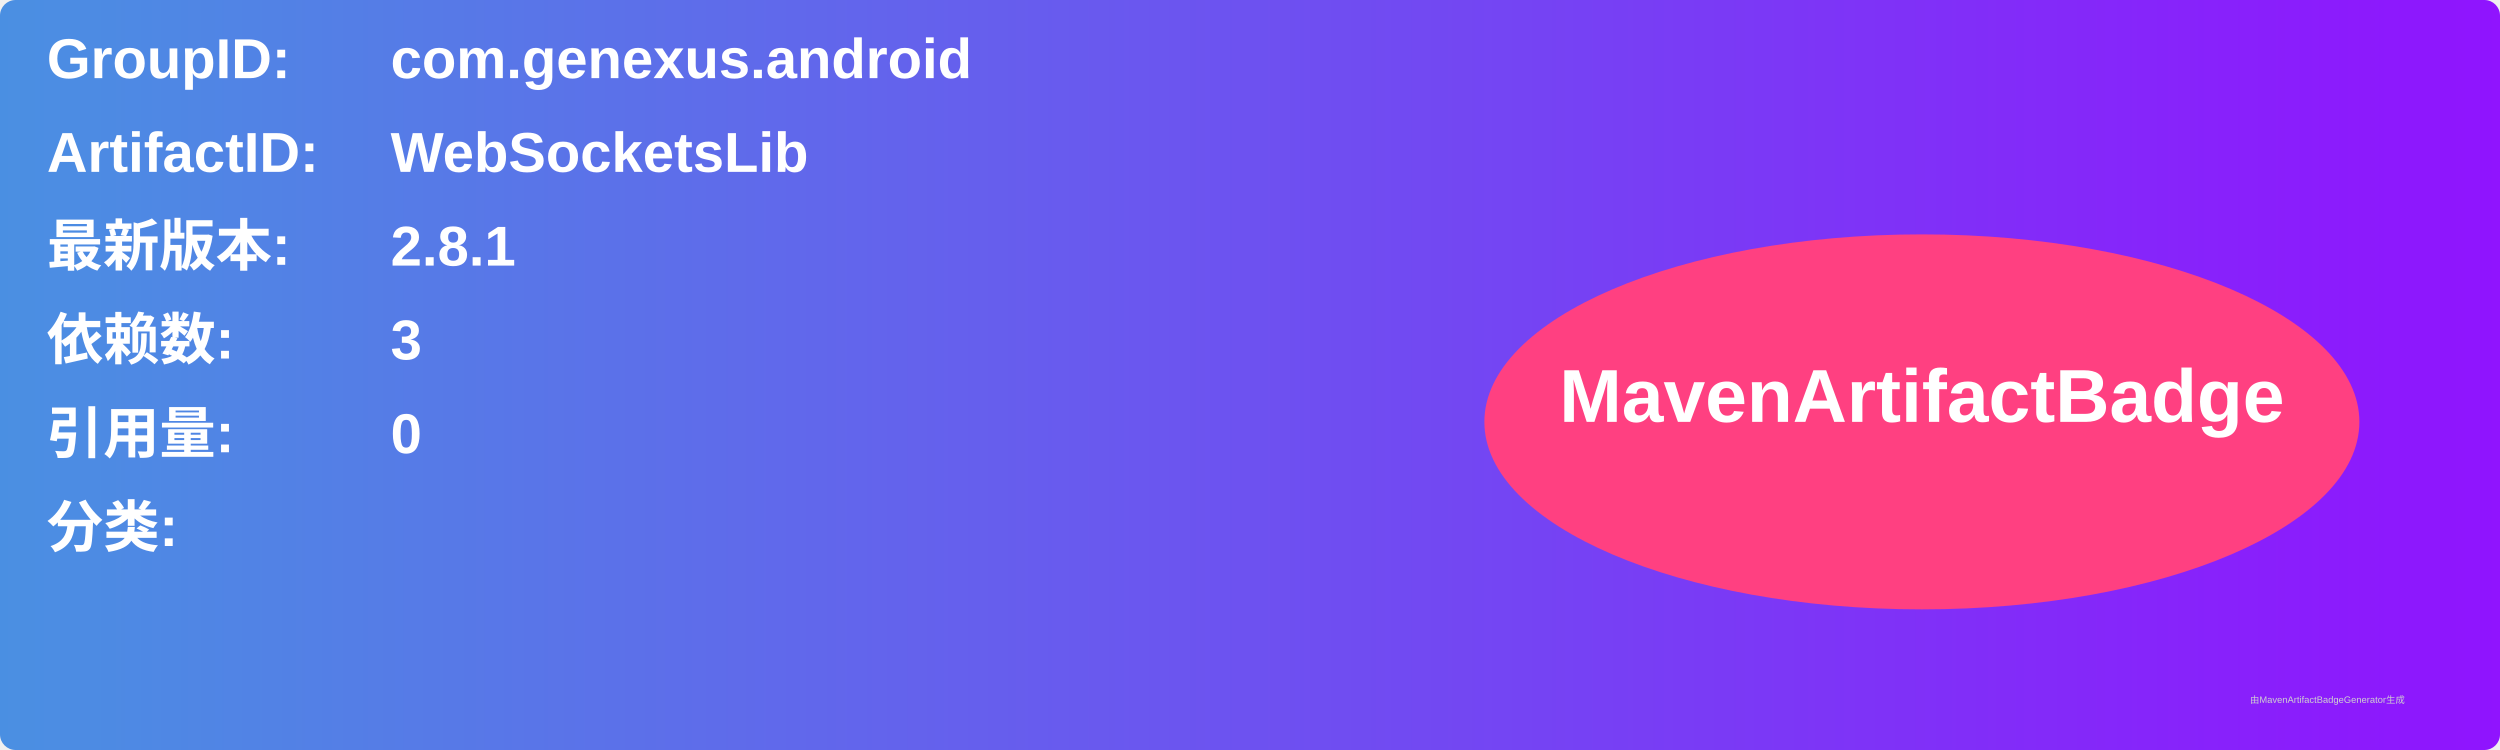
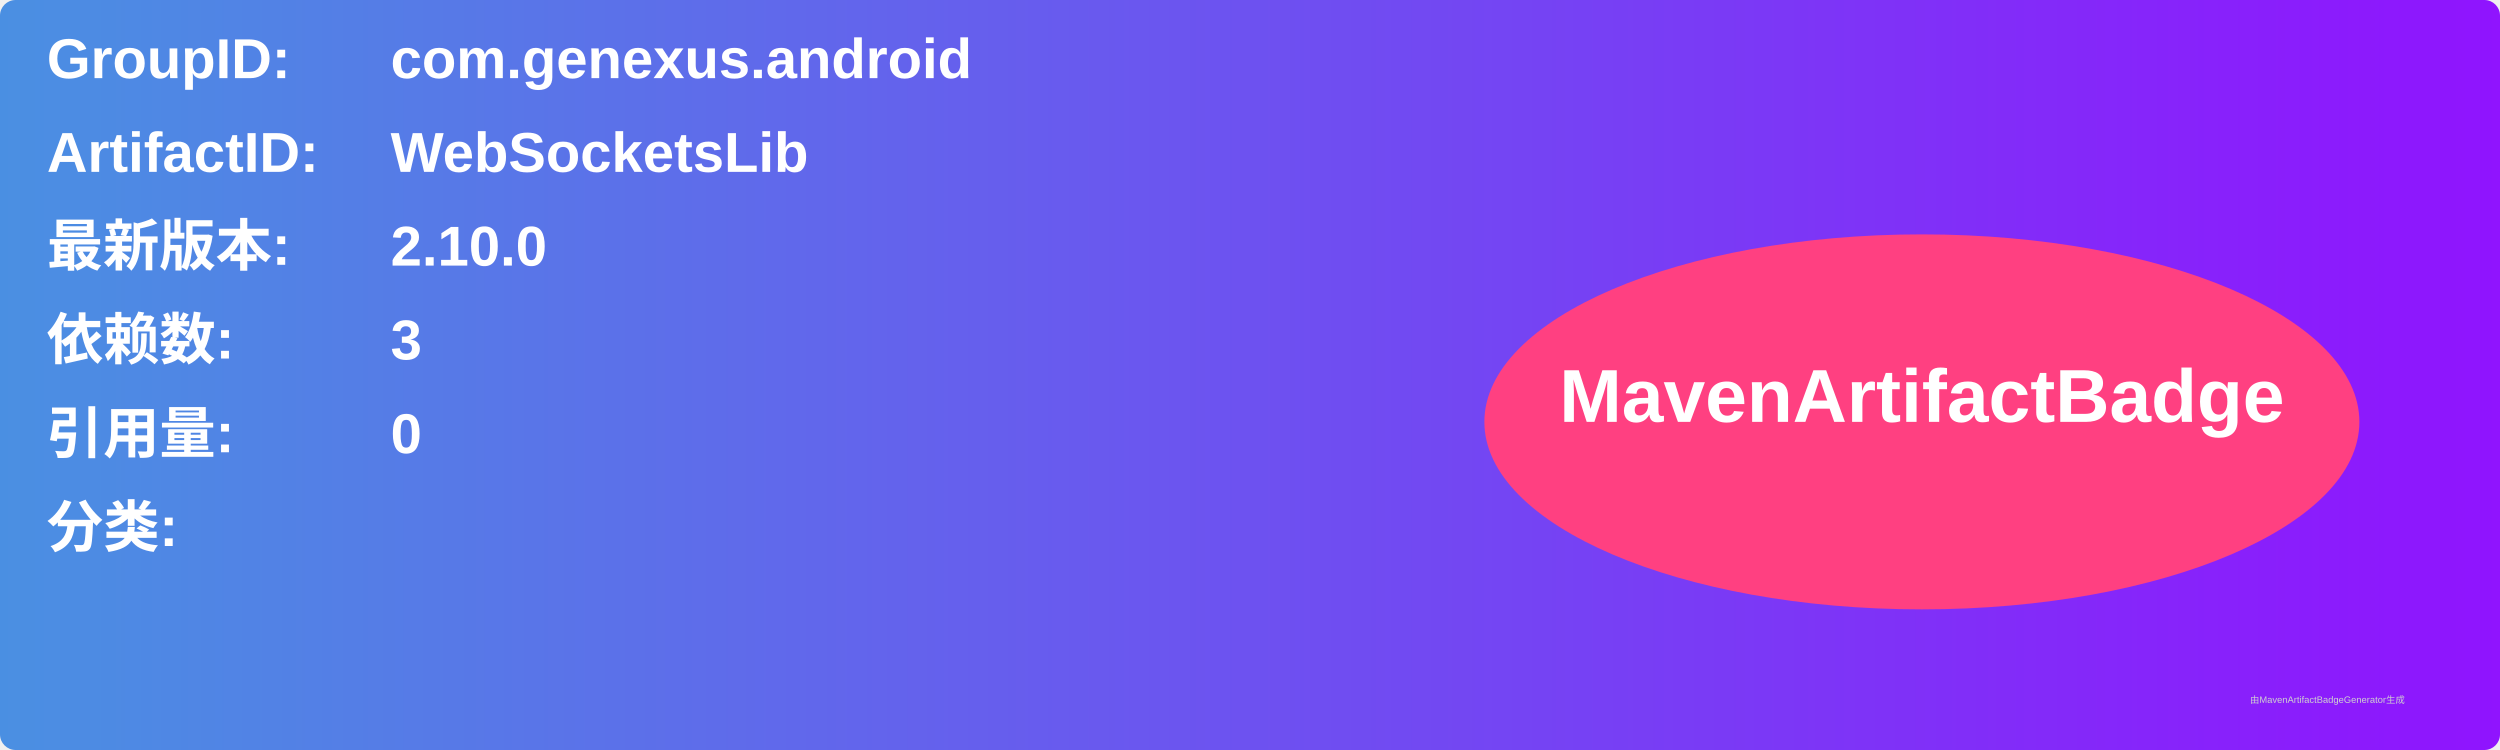
<svg xmlns="http://www.w3.org/2000/svg" width="800" height="240" viewBox="0 0 800 240">
  <linearGradient id="grad" x1="0%" y1="0%" x2="100%" y2="0%">
    <stop offset="0%" stop-color="#4a90e2" />
    <stop offset="100%" stop-color="#9013fe" />
  </linearGradient>
  <rect width="100%" height="100%" rx="5" ry="5" fill="url(#grad)" />
  <g transform="translate(15, 15)">
    <text x="0" y="10" font-family="Arial" font-size="18" fill="white" font-weight="bold" width="260">GroupID:</text>
    <text x="110" y="10" font-family="Arial" font-size="18" fill="white" font-weight="bold" width="460">com.genexus.android</text>
    <text x="0" y="40" font-family="Arial" font-size="18" fill="white" font-weight="bold" width="260">ArtifactID:</text>
    <text x="110" y="40" font-family="Arial" font-size="18" fill="white" font-weight="bold" width="460">WebSocketsLib</text>
    <text x="0" y="70" font-family="Arial" font-size="18" fill="white" font-weight="bold">最新版本:</text>
    <text x="110" y="70" font-family="Arial" font-size="18" fill="white" font-weight="bold">
-       <tspan font-weight="bold">2.8.1</tspan>
+       <tspan font-weight="bold">2.10.0</tspan>
    </text>
    <text x="0" y="100" font-family="Arial" font-size="18" fill="white" font-weight="bold">依赖数: </text>
    <text x="110" y="100" font-family="Arial" font-size="18" fill="white">
      <tspan font-weight="bold">3</tspan>
    </text>
    <text x="0" y="130" font-family="Arial" font-size="18" fill="white" font-weight="bold">引用量: </text>
    <text x="110" y="130" font-family="Arial" font-size="18" fill="white">
      <tspan font-weight="bold">0</tspan>
    </text>
    <text x="0" y="160" font-family="Arial" font-size="18" fill="white" font-weight="bold">分类:</text>
    <text x="10" y="190" font-family="Arial" font-size="10" fill="white">
      <tspan font-weight="bold" />
    </text>
    <ellipse cx="600" cy="120" rx="140" ry="60" fill="#ff4081" />
    <text x="600" y="120" text-anchor="middle" font-family="Arial" font-size="24" fill="white" font-weight="bold">MavenArtifactBadge</text>
  </g>
  <text x="720" y="225" font-family="Arial" font-size="3" fill="#d0d0d0">由MavenArtifactBadgeGenerator生成</text>
</svg>
